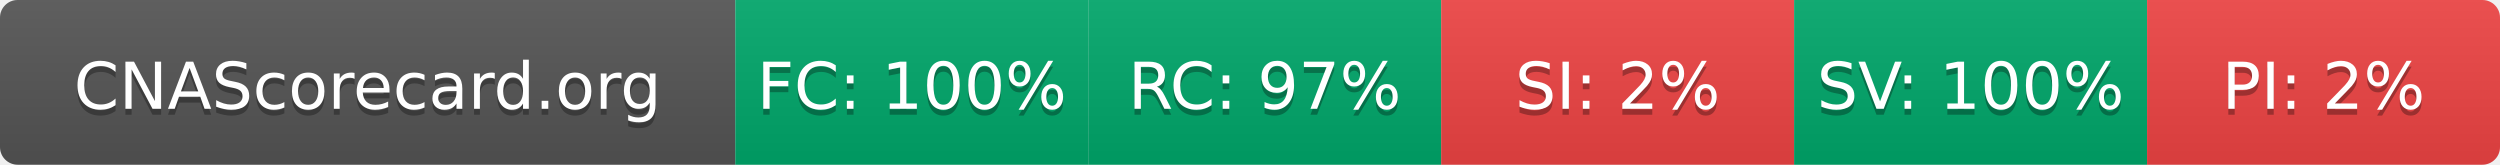
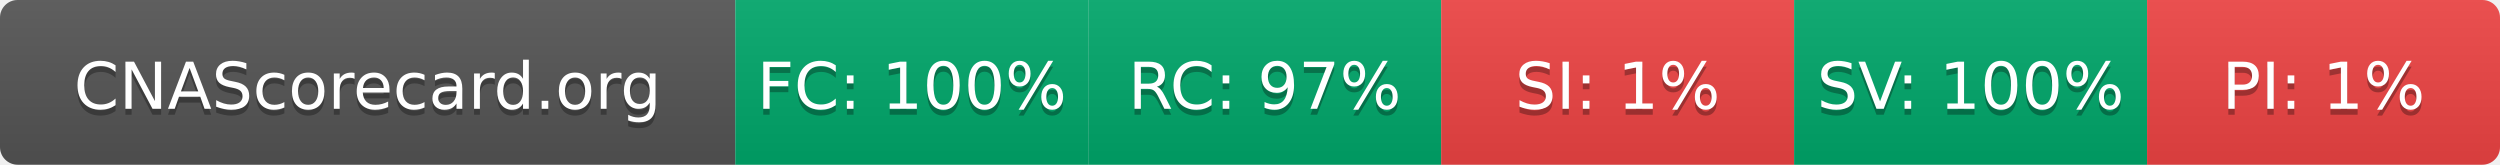
- <svg xmlns="http://www.w3.org/2000/svg" width="425" height="28" role="img" aria-label="CNAScorecard.org: FC:100% RC:97% SI:2% SV:100% PI:2%">
+ <svg xmlns="http://www.w3.org/2000/svg" width="425" height="28" role="img" aria-label="CNAScorecard.org: FC:100% RC:97% SI:1% SV:100% PI:1%">
  <linearGradient id="s" x2="0" y2="100%">
    <stop offset="0" stop-color="#bbb" stop-opacity=".1" />
    <stop offset="1" stop-opacity=".1" />
  </linearGradient>
  <clipPath id="r">
    <rect width="425" height="28" rx="3" fill="#fff" />
  </clipPath>
  <g clip-path="url(#r)">
    <rect width="125" height="28" fill="#555" />
    <rect x="125" width="60" height="28" fill="#00A86B" />
    <rect x="185" width="60" height="28" fill="#00A86B" />
    <rect x="245" width="60" height="28" fill="#EF4444" />
    <rect x="305" width="60" height="28" fill="#00A86B" />
    <rect x="365" width="60" height="28" fill="#EF4444" />
    <rect width="425" height="28" fill="url(#s)" />
  </g>
  <g fill="#fff" text-anchor="middle" font-family="Verdana,Geneva,DejaVu Sans,sans-serif" text-rendering="geometricPrecision" font-size="110">
    <text aria-hidden="true" x="625" y="195" fill="#010101" fill-opacity=".3" transform="scale(.1)" textLength="1050">CNAScorecard.org</text>
    <text x="625" y="185" transform="scale(.1)" fill="#fff" textLength="1050">CNAScorecard.org</text>
    <text aria-hidden="true" x="1550" y="195" fill="#010101" fill-opacity=".3" transform="scale(.1)" textLength="440">FC: 100%</text>
    <text x="1550" y="185" transform="scale(.1)" fill="#fff" textLength="440">FC: 100%</text>
    <text aria-hidden="true" x="2150" y="195" fill="#010101" fill-opacity=".3" transform="scale(.1)" textLength="385">RC: 97%</text>
    <text x="2150" y="185" transform="scale(.1)" fill="#fff" textLength="385">RC: 97%</text>
-     <text aria-hidden="true" x="2750" y="195" fill="#010101" fill-opacity=".3" transform="scale(.1)" textLength="330">SI: 2%</text>
-     <text x="2750" y="185" transform="scale(.1)" fill="#fff" textLength="330">SI: 2%</text>
+     <text aria-hidden="true" x="2750" y="195" fill="#010101" fill-opacity=".3" transform="scale(.1)" textLength="330">SI: 1%</text>
+     <text x="2750" y="185" transform="scale(.1)" fill="#fff" textLength="330">SI: 1%</text>
    <text aria-hidden="true" x="3350" y="195" fill="#010101" fill-opacity=".3" transform="scale(.1)" textLength="440">SV: 100%</text>
    <text x="3350" y="185" transform="scale(.1)" fill="#fff" textLength="440">SV: 100%</text>
-     <text aria-hidden="true" x="3950" y="195" fill="#010101" fill-opacity=".3" transform="scale(.1)" textLength="330">PI: 2%</text>
-     <text x="3950" y="185" transform="scale(.1)" fill="#fff" textLength="330">PI: 2%</text>
+     <text aria-hidden="true" x="3950" y="195" fill="#010101" fill-opacity=".3" transform="scale(.1)" textLength="330">PI: 1%</text>
+     <text x="3950" y="185" transform="scale(.1)" fill="#fff" textLength="330">PI: 1%</text>
  </g>
</svg>
